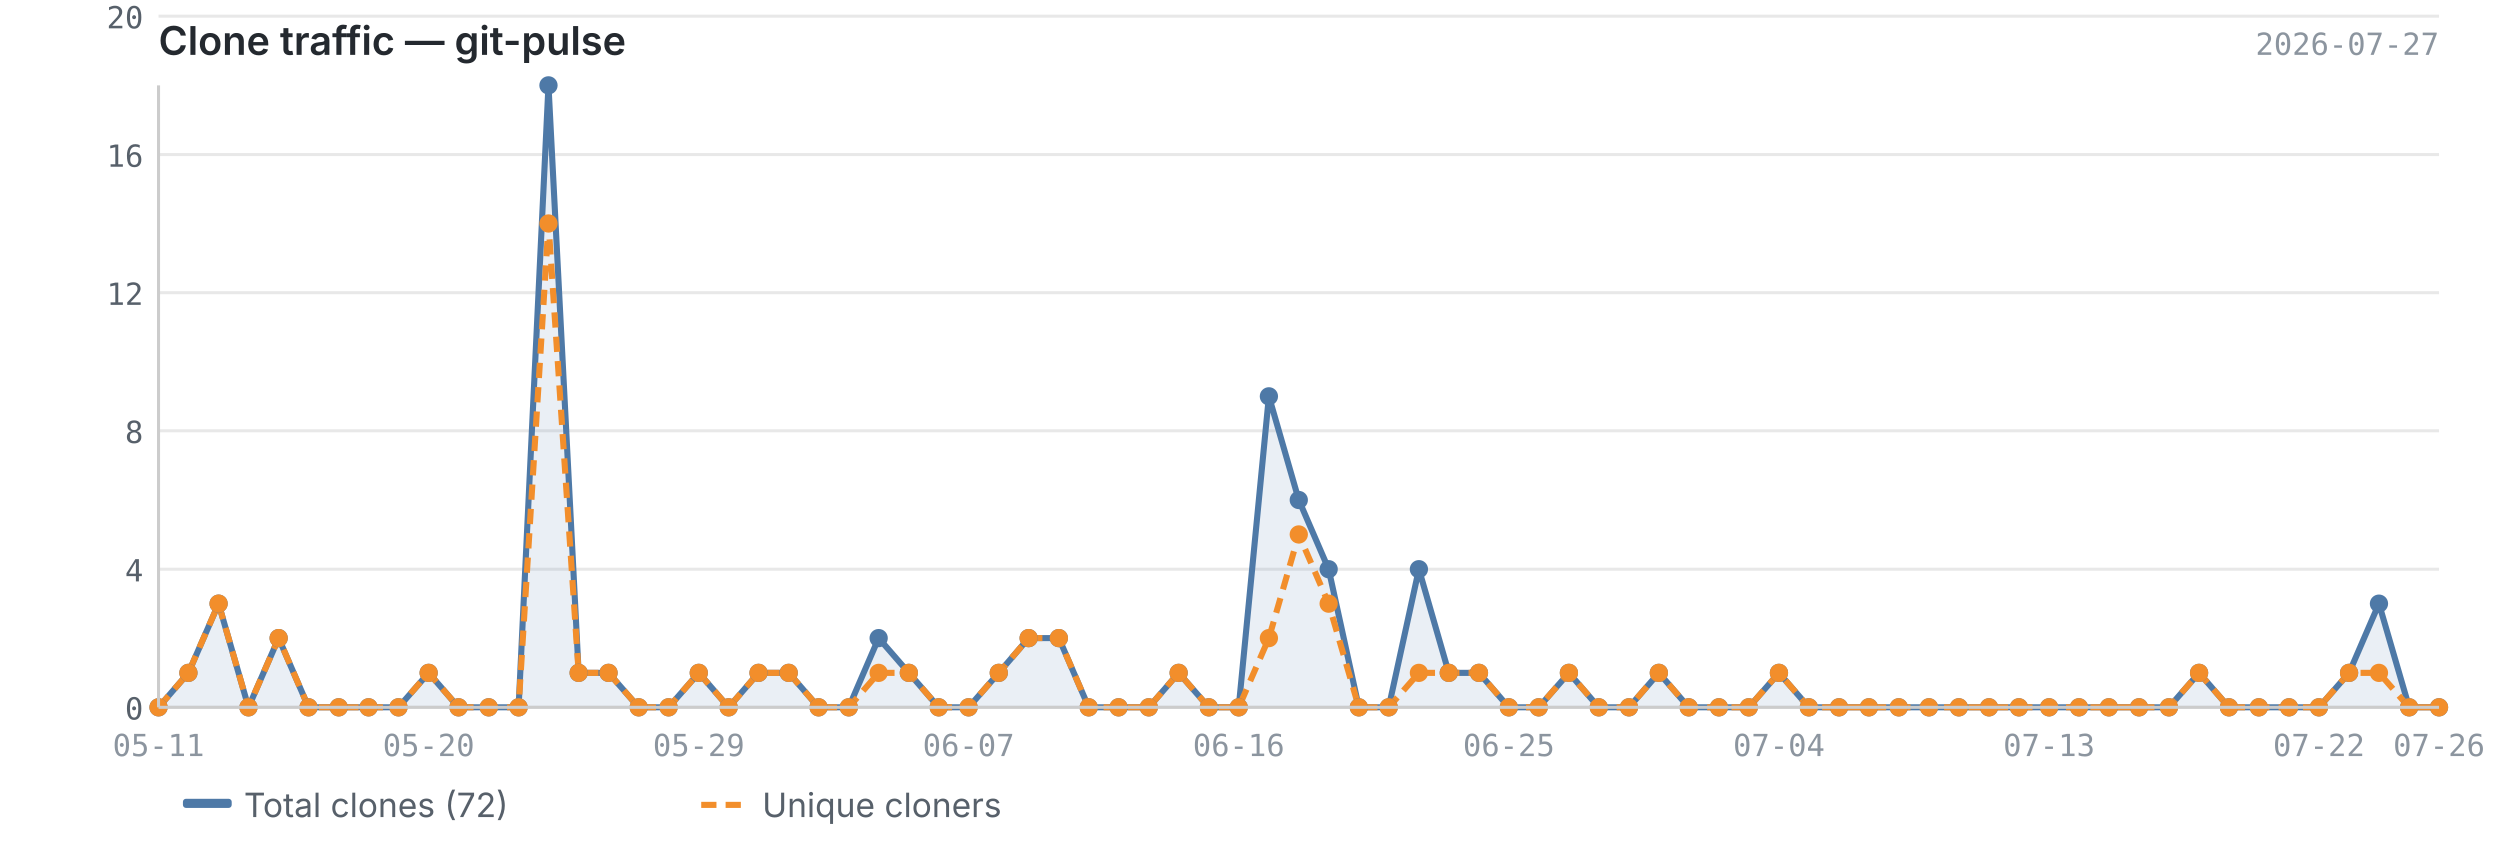
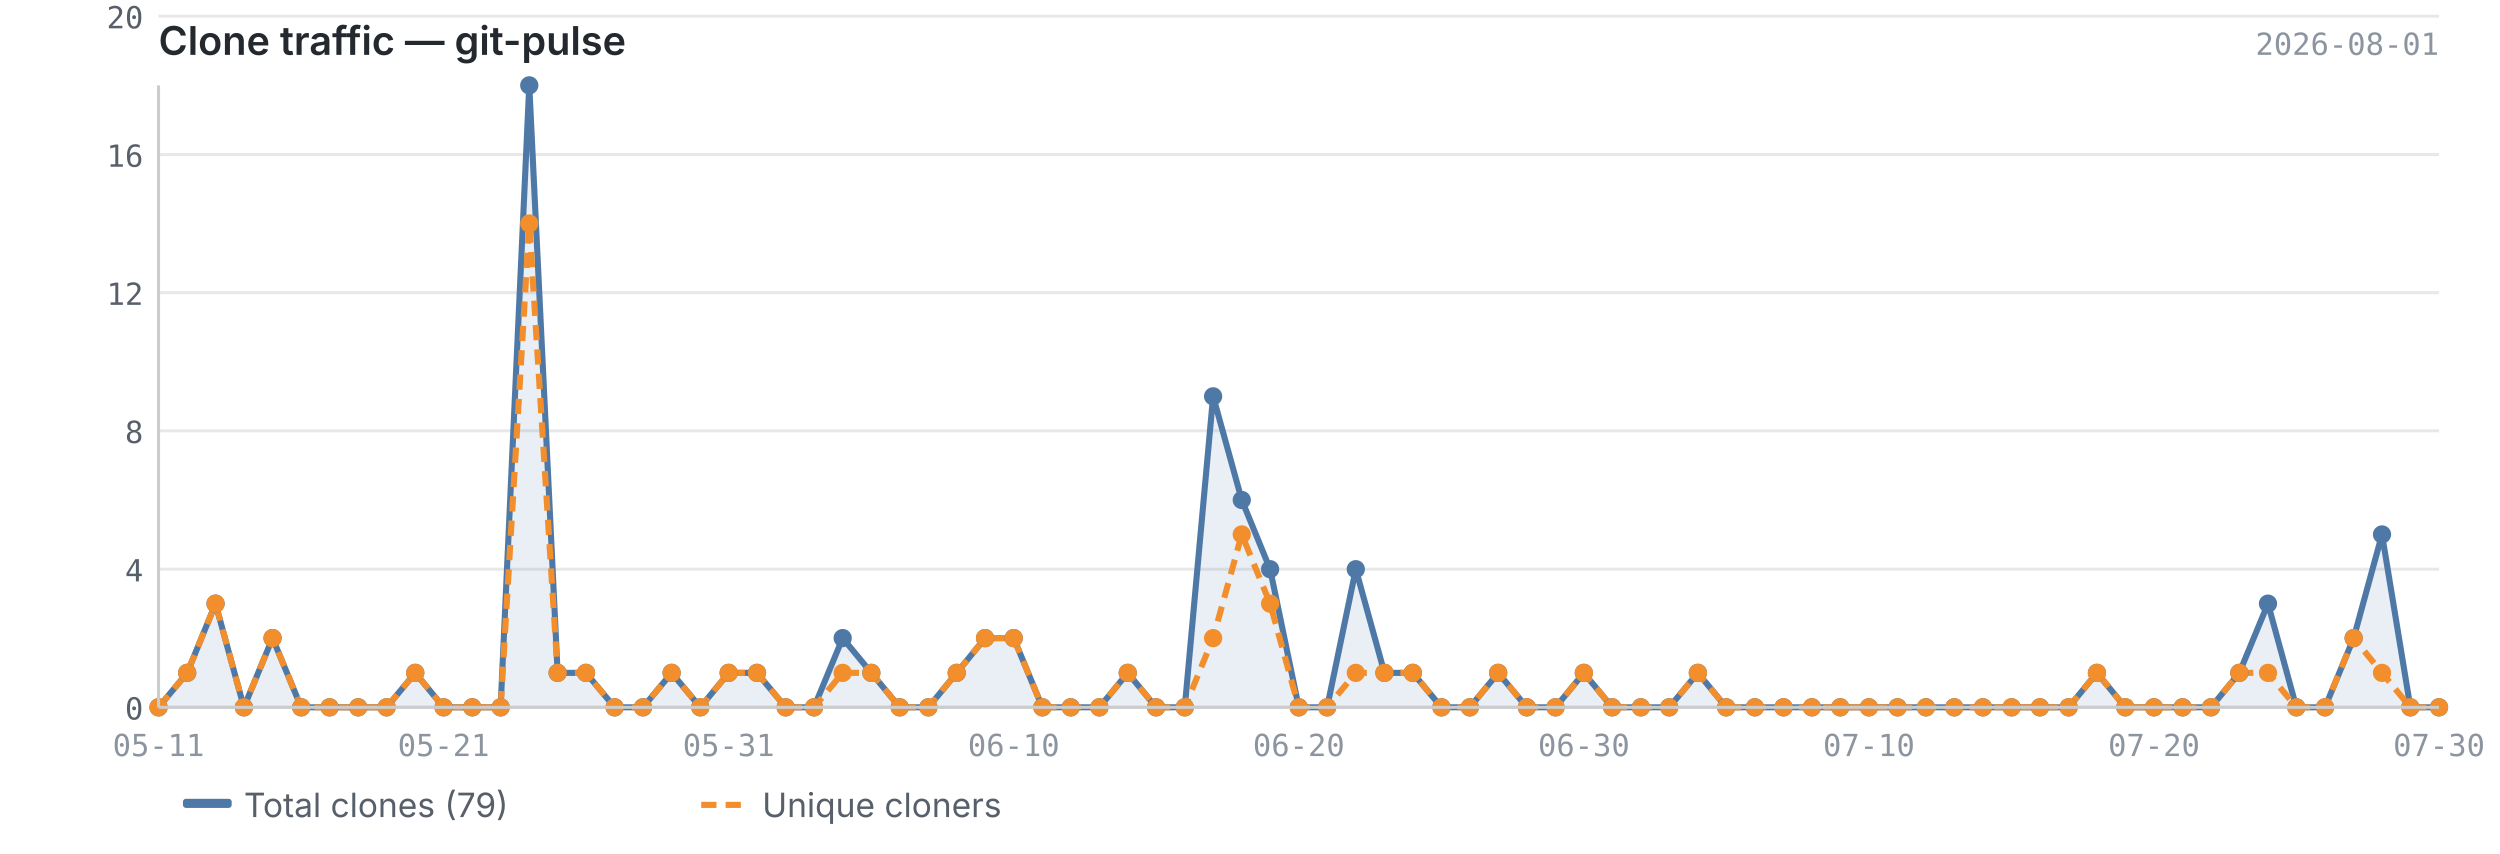
<svg xmlns="http://www.w3.org/2000/svg" viewBox="0 0 820 280" width="820" height="280">
  <text x="52" y="18" font-size="13" font-weight="600" fill="#24292f" font-family="-apple-system, BlinkMacSystemFont, 'Segoe UI', sans-serif">Clone traffic — git-pulse</text>
-   <text x="800" y="18" font-size="10" fill="#8c959f" font-family="ui-monospace, SFMono-Regular, 'SF Mono', Menlo, monospace" text-anchor="end">2026-07-27</text>
+   <text x="800" y="18" font-size="10" fill="#8c959f" font-family="ui-monospace, SFMono-Regular, 'SF Mono', Menlo, monospace" text-anchor="end">2026-08-01</text>
  <line x1="52" y1="232.0" x2="800" y2="232.0" stroke="#e8e8e8" stroke-width="1" />
  <line x1="52" y1="186.7" x2="800" y2="186.7" stroke="#e8e8e8" stroke-width="1" />
  <line x1="52" y1="141.3" x2="800" y2="141.3" stroke="#e8e8e8" stroke-width="1" />
  <line x1="52" y1="96.0" x2="800" y2="96.0" stroke="#e8e8e8" stroke-width="1" />
  <line x1="52" y1="50.7" x2="800" y2="50.7" stroke="#e8e8e8" stroke-width="1" />
  <line x1="52" y1="5.3" x2="800" y2="5.3" stroke="#e8e8e8" stroke-width="1" />
-   <path d="M52.0,232.0 L52.0,232.0 L61.8,220.7 L71.7,198.0 L81.5,232.0 L91.4,209.3 L101.2,232.0 L111.1,232.0 L120.9,232.0 L130.7,232.0 L140.6,220.7 L150.4,232.0 L160.3,232.0 L170.1,232.0 L179.9,28.0 L189.8,220.7 L199.6,220.7 L209.5,232.0 L219.3,232.0 L229.2,220.7 L239.0,232.0 L248.8,220.7 L258.7,220.7 L268.5,232.0 L278.4,232.0 L288.2,209.3 L298.1,220.7 L307.9,232.0 L317.7,232.0 L327.6,220.7 L337.4,209.3 L347.3,209.3 L357.1,232.0 L366.9,232.0 L376.8,232.0 L386.6,220.7 L396.5,232.0 L406.3,232.0 L416.2,130.0 L426.0,164.0 L435.8,186.7 L445.7,232.0 L455.5,232.0 L465.4,186.7 L475.2,220.7 L485.1,220.7 L494.9,232.0 L504.7,232.0 L514.6,220.7 L524.4,232.0 L534.3,232.0 L544.1,220.7 L553.9,232.0 L563.8,232.0 L573.6,232.0 L583.5,220.7 L593.3,232.0 L603.2,232.0 L613.0,232.0 L622.8,232.0 L632.7,232.0 L642.5,232.0 L652.4,232.0 L662.2,232.0 L672.1,232.0 L681.9,232.0 L691.7,232.0 L701.6,232.0 L711.4,232.0 L721.3,220.7 L731.1,232.0 L740.9,232.0 L750.8,232.0 L760.6,232.0 L770.5,220.7 L780.3,198.0 L790.2,232.0 L800.0,232.0 L800.0,232.0 L52.0,232.0Z" fill="#4e79a7" opacity="0.12" />
-   <polyline points="52.0,232.0 61.8,220.7 71.7,198.0 81.5,232.0 91.4,209.3 101.2,232.0 111.1,232.0 120.9,232.0 130.7,232.0 140.6,220.7 150.4,232.0 160.3,232.0 170.1,232.0 179.9,28.0 189.8,220.7 199.6,220.7 209.5,232.0 219.3,232.0 229.2,220.7 239.0,232.0 248.8,220.7 258.7,220.7 268.5,232.0 278.4,232.0 288.2,209.3 298.1,220.7 307.9,232.0 317.7,232.0 327.6,220.7 337.4,209.3 347.3,209.3 357.1,232.0 366.9,232.0 376.8,232.0 386.6,220.7 396.5,232.0 406.3,232.0 416.2,130.0 426.0,164.0 435.8,186.7 445.7,232.0 455.5,232.0 465.4,186.7 475.2,220.7 485.1,220.7 494.9,232.0 504.7,232.0 514.6,220.7 524.4,232.0 534.3,232.0 544.1,220.7 553.9,232.0 563.8,232.0 573.6,232.0 583.5,220.7 593.3,232.0 603.2,232.0 613.0,232.0 622.8,232.0 632.7,232.0 642.5,232.0 652.4,232.0 662.2,232.0 672.1,232.0 681.9,232.0 691.7,232.0 701.6,232.0 711.4,232.0 721.3,220.7 731.1,232.0 740.9,232.0 750.8,232.0 760.6,232.0 770.5,220.7 780.3,198.0 790.2,232.0 800.0,232.0" fill="none" stroke="#4e79a7" stroke-width="2" stroke-linejoin="round" />
-   <polyline points="52.0,232.0 61.8,220.7 71.7,198.0 81.5,232.0 91.4,209.3 101.2,232.0 111.1,232.0 120.9,232.0 130.7,232.0 140.6,220.7 150.4,232.0 160.3,232.0 170.1,232.0 179.9,73.3 189.8,220.7 199.6,220.7 209.5,232.0 219.3,232.0 229.2,220.7 239.0,232.0 248.8,220.7 258.7,220.7 268.5,232.0 278.4,232.0 288.2,220.7 298.1,220.7 307.9,232.0 317.7,232.0 327.6,220.7 337.4,209.3 347.3,209.3 357.1,232.0 366.9,232.0 376.8,232.0 386.6,220.7 396.5,232.0 406.3,232.0 416.2,209.3 426.0,175.3 435.8,198.0 445.7,232.0 455.5,232.0 465.4,220.7 475.2,220.7 485.1,220.7 494.9,232.0 504.7,232.0 514.6,220.7 524.4,232.0 534.3,232.0 544.1,220.7 553.9,232.0 563.8,232.0 573.6,232.0 583.5,220.7 593.3,232.0 603.2,232.0 613.0,232.0 622.8,232.0 632.7,232.0 642.5,232.0 652.4,232.0 662.2,232.0 672.1,232.0 681.9,232.0 691.7,232.0 701.6,232.0 711.4,232.0 721.3,220.7 731.1,232.0 740.9,232.0 750.8,232.0 760.6,232.0 770.5,220.7 780.3,220.7 790.2,232.0 800.0,232.0" fill="none" stroke="#f28e2b" stroke-width="2" stroke-linejoin="round" stroke-dasharray="5,3" />
+   <path d="M52.0,232.0 L52.0,232.0 L61.4,220.7 L70.7,198.0 L80.0,232.0 L89.4,209.3 L98.8,232.0 L108.1,232.0 L117.5,232.0 L126.8,232.0 L136.2,220.7 L145.5,232.0 L154.9,232.0 L164.2,232.0 L173.6,28.0 L182.9,220.7 L192.2,220.7 L201.6,232.0 L210.9,232.0 L220.3,220.7 L229.7,232.0 L239.0,220.7 L248.3,220.7 L257.7,232.0 L267.0,232.0 L276.4,209.3 L285.8,220.7 L295.1,232.0 L304.5,232.0 L313.8,220.7 L323.1,209.3 L332.5,209.3 L341.9,232.0 L351.2,232.0 L360.6,232.0 L369.9,220.7 L379.2,232.0 L388.6,232.0 L397.9,130.0 L407.3,164.0 L416.6,186.7 L426.0,232.0 L435.3,232.0 L444.7,186.7 L454.1,220.7 L463.4,220.7 L472.8,232.0 L482.1,232.0 L491.4,220.7 L500.8,232.0 L510.2,232.0 L519.5,220.7 L528.8,232.0 L538.2,232.0 L547.5,232.0 L556.9,220.7 L566.2,232.0 L575.6,232.0 L585.0,232.0 L594.3,232.0 L603.6,232.0 L613.0,232.0 L622.4,232.0 L631.7,232.0 L641.0,232.0 L650.4,232.0 L659.8,232.0 L669.1,232.0 L678.5,232.0 L687.8,220.7 L697.1,232.0 L706.5,232.0 L715.9,232.0 L725.2,232.0 L734.5,220.7 L743.9,198.0 L753.2,232.0 L762.6,232.0 L772.0,209.3 L781.3,175.3 L790.6,232.0 L800.0,232.0 L800.0,232.0 L52.0,232.0Z" fill="#4e79a7" opacity="0.12" />
+   <polyline points="52.0,232.0 61.4,220.7 70.7,198.0 80.0,232.0 89.4,209.3 98.8,232.0 108.1,232.0 117.5,232.0 126.8,232.0 136.2,220.7 145.5,232.0 154.9,232.0 164.2,232.0 173.6,28.0 182.9,220.7 192.2,220.7 201.6,232.0 210.9,232.0 220.3,220.7 229.7,232.0 239.0,220.7 248.3,220.7 257.7,232.0 267.0,232.0 276.4,209.3 285.8,220.7 295.1,232.0 304.5,232.0 313.8,220.7 323.1,209.3 332.5,209.3 341.9,232.0 351.2,232.0 360.6,232.0 369.9,220.7 379.2,232.0 388.6,232.0 397.9,130.0 407.3,164.0 416.6,186.7 426.0,232.0 435.3,232.0 444.7,186.7 454.1,220.7 463.4,220.7 472.8,232.0 482.1,232.0 491.4,220.7 500.8,232.0 510.2,232.0 519.5,220.7 528.8,232.0 538.2,232.0 547.5,232.0 556.9,220.7 566.2,232.0 575.6,232.0 585.0,232.0 594.3,232.0 603.6,232.0 613.0,232.0 622.4,232.0 631.7,232.0 641.0,232.0 650.4,232.0 659.8,232.0 669.1,232.0 678.5,232.0 687.8,220.7 697.1,232.0 706.5,232.0 715.9,232.0 725.2,232.0 734.5,220.7 743.9,198.0 753.2,232.0 762.6,232.0 772.0,209.3 781.3,175.3 790.6,232.0 800.0,232.0" fill="none" stroke="#4e79a7" stroke-width="2" stroke-linejoin="round" />
+   <polyline points="52.0,232.0 61.4,220.7 70.7,198.0 80.0,232.0 89.4,209.3 98.8,232.0 108.1,232.0 117.5,232.0 126.8,232.0 136.2,220.7 145.5,232.0 154.9,232.0 164.2,232.0 173.6,73.3 182.9,220.7 192.2,220.7 201.6,232.0 210.9,232.0 220.3,220.7 229.7,232.0 239.0,220.7 248.3,220.7 257.7,232.0 267.0,232.0 276.4,220.7 285.8,220.7 295.1,232.0 304.5,232.0 313.8,220.7 323.1,209.3 332.5,209.3 341.9,232.0 351.2,232.0 360.6,232.0 369.9,220.7 379.2,232.0 388.6,232.0 397.9,209.3 407.3,175.3 416.6,198.0 426.0,232.0 435.3,232.0 444.7,220.7 454.1,220.7 463.4,220.7 472.8,232.0 482.1,232.0 491.4,220.7 500.8,232.0 510.2,232.0 519.5,220.7 528.8,232.0 538.2,232.0 547.5,232.0 556.9,220.7 566.2,232.0 575.6,232.0 585.0,232.0 594.3,232.0 603.6,232.0 613.0,232.0 622.4,232.0 631.7,232.0 641.0,232.0 650.4,232.0 659.8,232.0 669.1,232.0 678.5,232.0 687.8,220.7 697.1,232.0 706.5,232.0 715.9,232.0 725.2,232.0 734.5,220.7 743.9,220.7 753.2,232.0 762.6,232.0 772.0,209.3 781.3,220.7 790.6,232.0 800.0,232.0" fill="none" stroke="#f28e2b" stroke-width="2" stroke-linejoin="round" stroke-dasharray="5,3" />
  <circle cx="52.0" cy="232.0" r="3" fill="#4e79a7" />
-   <circle cx="61.8" cy="220.7" r="3" fill="#4e79a7" />
-   <circle cx="71.7" cy="198.0" r="3" fill="#4e79a7" />
-   <circle cx="81.5" cy="232.0" r="3" fill="#4e79a7" />
-   <circle cx="91.4" cy="209.3" r="3" fill="#4e79a7" />
-   <circle cx="101.2" cy="232.0" r="3" fill="#4e79a7" />
-   <circle cx="111.1" cy="232.0" r="3" fill="#4e79a7" />
-   <circle cx="120.9" cy="232.0" r="3" fill="#4e79a7" />
-   <circle cx="130.7" cy="232.0" r="3" fill="#4e79a7" />
-   <circle cx="140.6" cy="220.7" r="3" fill="#4e79a7" />
-   <circle cx="150.4" cy="232.0" r="3" fill="#4e79a7" />
-   <circle cx="160.3" cy="232.0" r="3" fill="#4e79a7" />
-   <circle cx="170.1" cy="232.0" r="3" fill="#4e79a7" />
-   <circle cx="179.9" cy="28.0" r="3" fill="#4e79a7" />
-   <circle cx="189.8" cy="220.7" r="3" fill="#4e79a7" />
-   <circle cx="199.6" cy="220.7" r="3" fill="#4e79a7" />
-   <circle cx="209.5" cy="232.0" r="3" fill="#4e79a7" />
-   <circle cx="219.3" cy="232.0" r="3" fill="#4e79a7" />
-   <circle cx="229.2" cy="220.7" r="3" fill="#4e79a7" />
-   <circle cx="239.0" cy="232.0" r="3" fill="#4e79a7" />
-   <circle cx="248.8" cy="220.7" r="3" fill="#4e79a7" />
-   <circle cx="258.7" cy="220.7" r="3" fill="#4e79a7" />
-   <circle cx="268.5" cy="232.0" r="3" fill="#4e79a7" />
-   <circle cx="278.4" cy="232.0" r="3" fill="#4e79a7" />
-   <circle cx="288.2" cy="209.3" r="3" fill="#4e79a7" />
-   <circle cx="298.1" cy="220.7" r="3" fill="#4e79a7" />
-   <circle cx="307.9" cy="232.0" r="3" fill="#4e79a7" />
-   <circle cx="317.7" cy="232.0" r="3" fill="#4e79a7" />
-   <circle cx="327.6" cy="220.7" r="3" fill="#4e79a7" />
-   <circle cx="337.4" cy="209.3" r="3" fill="#4e79a7" />
-   <circle cx="347.3" cy="209.3" r="3" fill="#4e79a7" />
-   <circle cx="357.1" cy="232.0" r="3" fill="#4e79a7" />
-   <circle cx="366.9" cy="232.0" r="3" fill="#4e79a7" />
-   <circle cx="376.8" cy="232.0" r="3" fill="#4e79a7" />
-   <circle cx="386.6" cy="220.7" r="3" fill="#4e79a7" />
-   <circle cx="396.5" cy="232.0" r="3" fill="#4e79a7" />
-   <circle cx="406.3" cy="232.0" r="3" fill="#4e79a7" />
-   <circle cx="416.2" cy="130.0" r="3" fill="#4e79a7" />
-   <circle cx="426.0" cy="164.0" r="3" fill="#4e79a7" />
-   <circle cx="435.8" cy="186.7" r="3" fill="#4e79a7" />
-   <circle cx="445.7" cy="232.0" r="3" fill="#4e79a7" />
-   <circle cx="455.5" cy="232.0" r="3" fill="#4e79a7" />
-   <circle cx="465.4" cy="186.7" r="3" fill="#4e79a7" />
-   <circle cx="475.2" cy="220.7" r="3" fill="#4e79a7" />
-   <circle cx="485.1" cy="220.7" r="3" fill="#4e79a7" />
-   <circle cx="494.9" cy="232.0" r="3" fill="#4e79a7" />
-   <circle cx="504.7" cy="232.0" r="3" fill="#4e79a7" />
-   <circle cx="514.6" cy="220.7" r="3" fill="#4e79a7" />
-   <circle cx="524.4" cy="232.0" r="3" fill="#4e79a7" />
-   <circle cx="534.3" cy="232.0" r="3" fill="#4e79a7" />
-   <circle cx="544.1" cy="220.7" r="3" fill="#4e79a7" />
-   <circle cx="553.9" cy="232.0" r="3" fill="#4e79a7" />
-   <circle cx="563.8" cy="232.0" r="3" fill="#4e79a7" />
-   <circle cx="573.6" cy="232.0" r="3" fill="#4e79a7" />
-   <circle cx="583.5" cy="220.7" r="3" fill="#4e79a7" />
-   <circle cx="593.3" cy="232.0" r="3" fill="#4e79a7" />
-   <circle cx="603.2" cy="232.0" r="3" fill="#4e79a7" />
+   <circle cx="61.4" cy="220.7" r="3" fill="#4e79a7" />
+   <circle cx="70.7" cy="198.0" r="3" fill="#4e79a7" />
+   <circle cx="80.0" cy="232.0" r="3" fill="#4e79a7" />
+   <circle cx="89.4" cy="209.3" r="3" fill="#4e79a7" />
+   <circle cx="98.8" cy="232.0" r="3" fill="#4e79a7" />
+   <circle cx="108.1" cy="232.0" r="3" fill="#4e79a7" />
+   <circle cx="117.5" cy="232.0" r="3" fill="#4e79a7" />
+   <circle cx="126.8" cy="232.0" r="3" fill="#4e79a7" />
+   <circle cx="136.2" cy="220.7" r="3" fill="#4e79a7" />
+   <circle cx="145.5" cy="232.0" r="3" fill="#4e79a7" />
+   <circle cx="154.9" cy="232.0" r="3" fill="#4e79a7" />
+   <circle cx="164.2" cy="232.0" r="3" fill="#4e79a7" />
+   <circle cx="173.6" cy="28.0" r="3" fill="#4e79a7" />
+   <circle cx="182.9" cy="220.7" r="3" fill="#4e79a7" />
+   <circle cx="192.2" cy="220.7" r="3" fill="#4e79a7" />
+   <circle cx="201.6" cy="232.0" r="3" fill="#4e79a7" />
+   <circle cx="210.9" cy="232.0" r="3" fill="#4e79a7" />
+   <circle cx="220.3" cy="220.7" r="3" fill="#4e79a7" />
+   <circle cx="229.7" cy="232.0" r="3" fill="#4e79a7" />
+   <circle cx="239.0" cy="220.7" r="3" fill="#4e79a7" />
+   <circle cx="248.3" cy="220.7" r="3" fill="#4e79a7" />
+   <circle cx="257.7" cy="232.0" r="3" fill="#4e79a7" />
+   <circle cx="267.0" cy="232.0" r="3" fill="#4e79a7" />
+   <circle cx="276.4" cy="209.3" r="3" fill="#4e79a7" />
+   <circle cx="285.8" cy="220.7" r="3" fill="#4e79a7" />
+   <circle cx="295.1" cy="232.0" r="3" fill="#4e79a7" />
+   <circle cx="304.5" cy="232.0" r="3" fill="#4e79a7" />
+   <circle cx="313.8" cy="220.7" r="3" fill="#4e79a7" />
+   <circle cx="323.1" cy="209.3" r="3" fill="#4e79a7" />
+   <circle cx="332.5" cy="209.3" r="3" fill="#4e79a7" />
+   <circle cx="341.9" cy="232.0" r="3" fill="#4e79a7" />
+   <circle cx="351.2" cy="232.0" r="3" fill="#4e79a7" />
+   <circle cx="360.6" cy="232.0" r="3" fill="#4e79a7" />
+   <circle cx="369.9" cy="220.7" r="3" fill="#4e79a7" />
+   <circle cx="379.2" cy="232.0" r="3" fill="#4e79a7" />
+   <circle cx="388.6" cy="232.0" r="3" fill="#4e79a7" />
+   <circle cx="397.9" cy="130.0" r="3" fill="#4e79a7" />
+   <circle cx="407.3" cy="164.0" r="3" fill="#4e79a7" />
+   <circle cx="416.6" cy="186.7" r="3" fill="#4e79a7" />
+   <circle cx="426.0" cy="232.0" r="3" fill="#4e79a7" />
+   <circle cx="435.3" cy="232.0" r="3" fill="#4e79a7" />
+   <circle cx="444.7" cy="186.7" r="3" fill="#4e79a7" />
+   <circle cx="454.1" cy="220.7" r="3" fill="#4e79a7" />
+   <circle cx="463.4" cy="220.7" r="3" fill="#4e79a7" />
+   <circle cx="472.8" cy="232.0" r="3" fill="#4e79a7" />
+   <circle cx="482.1" cy="232.0" r="3" fill="#4e79a7" />
+   <circle cx="491.4" cy="220.7" r="3" fill="#4e79a7" />
+   <circle cx="500.8" cy="232.0" r="3" fill="#4e79a7" />
+   <circle cx="510.2" cy="232.0" r="3" fill="#4e79a7" />
+   <circle cx="519.5" cy="220.7" r="3" fill="#4e79a7" />
+   <circle cx="528.8" cy="232.0" r="3" fill="#4e79a7" />
+   <circle cx="538.2" cy="232.0" r="3" fill="#4e79a7" />
+   <circle cx="547.5" cy="232.0" r="3" fill="#4e79a7" />
+   <circle cx="556.9" cy="220.7" r="3" fill="#4e79a7" />
+   <circle cx="566.2" cy="232.0" r="3" fill="#4e79a7" />
+   <circle cx="575.6" cy="232.0" r="3" fill="#4e79a7" />
+   <circle cx="585.0" cy="232.0" r="3" fill="#4e79a7" />
+   <circle cx="594.3" cy="232.0" r="3" fill="#4e79a7" />
+   <circle cx="603.6" cy="232.0" r="3" fill="#4e79a7" />
  <circle cx="613.0" cy="232.0" r="3" fill="#4e79a7" />
-   <circle cx="622.8" cy="232.0" r="3" fill="#4e79a7" />
-   <circle cx="632.7" cy="232.0" r="3" fill="#4e79a7" />
-   <circle cx="642.5" cy="232.0" r="3" fill="#4e79a7" />
-   <circle cx="652.4" cy="232.0" r="3" fill="#4e79a7" />
-   <circle cx="662.2" cy="232.0" r="3" fill="#4e79a7" />
-   <circle cx="672.1" cy="232.0" r="3" fill="#4e79a7" />
-   <circle cx="681.9" cy="232.0" r="3" fill="#4e79a7" />
-   <circle cx="691.7" cy="232.0" r="3" fill="#4e79a7" />
-   <circle cx="701.6" cy="232.0" r="3" fill="#4e79a7" />
-   <circle cx="711.4" cy="232.0" r="3" fill="#4e79a7" />
-   <circle cx="721.3" cy="220.7" r="3" fill="#4e79a7" />
-   <circle cx="731.1" cy="232.0" r="3" fill="#4e79a7" />
-   <circle cx="740.9" cy="232.0" r="3" fill="#4e79a7" />
-   <circle cx="750.8" cy="232.0" r="3" fill="#4e79a7" />
-   <circle cx="760.6" cy="232.0" r="3" fill="#4e79a7" />
-   <circle cx="770.5" cy="220.7" r="3" fill="#4e79a7" />
-   <circle cx="780.3" cy="198.0" r="3" fill="#4e79a7" />
-   <circle cx="790.2" cy="232.0" r="3" fill="#4e79a7" />
+   <circle cx="622.4" cy="232.0" r="3" fill="#4e79a7" />
+   <circle cx="631.7" cy="232.0" r="3" fill="#4e79a7" />
+   <circle cx="641.0" cy="232.0" r="3" fill="#4e79a7" />
+   <circle cx="650.4" cy="232.0" r="3" fill="#4e79a7" />
+   <circle cx="659.8" cy="232.0" r="3" fill="#4e79a7" />
+   <circle cx="669.1" cy="232.0" r="3" fill="#4e79a7" />
+   <circle cx="678.5" cy="232.0" r="3" fill="#4e79a7" />
+   <circle cx="687.8" cy="220.7" r="3" fill="#4e79a7" />
+   <circle cx="697.1" cy="232.0" r="3" fill="#4e79a7" />
+   <circle cx="706.5" cy="232.0" r="3" fill="#4e79a7" />
+   <circle cx="715.9" cy="232.0" r="3" fill="#4e79a7" />
+   <circle cx="725.2" cy="232.0" r="3" fill="#4e79a7" />
+   <circle cx="734.5" cy="220.7" r="3" fill="#4e79a7" />
+   <circle cx="743.9" cy="198.0" r="3" fill="#4e79a7" />
+   <circle cx="753.2" cy="232.0" r="3" fill="#4e79a7" />
+   <circle cx="762.6" cy="232.0" r="3" fill="#4e79a7" />
+   <circle cx="772.0" cy="209.3" r="3" fill="#4e79a7" />
+   <circle cx="781.3" cy="175.3" r="3" fill="#4e79a7" />
+   <circle cx="790.6" cy="232.0" r="3" fill="#4e79a7" />
  <circle cx="800.0" cy="232.0" r="3" fill="#4e79a7" />
  <circle cx="52.0" cy="232.0" r="3" fill="#f28e2b" />
-   <circle cx="61.8" cy="220.7" r="3" fill="#f28e2b" />
-   <circle cx="71.7" cy="198.0" r="3" fill="#f28e2b" />
-   <circle cx="81.5" cy="232.0" r="3" fill="#f28e2b" />
-   <circle cx="91.4" cy="209.3" r="3" fill="#f28e2b" />
-   <circle cx="101.2" cy="232.0" r="3" fill="#f28e2b" />
-   <circle cx="111.1" cy="232.0" r="3" fill="#f28e2b" />
-   <circle cx="120.9" cy="232.0" r="3" fill="#f28e2b" />
-   <circle cx="130.7" cy="232.0" r="3" fill="#f28e2b" />
-   <circle cx="140.6" cy="220.7" r="3" fill="#f28e2b" />
-   <circle cx="150.4" cy="232.0" r="3" fill="#f28e2b" />
-   <circle cx="160.3" cy="232.0" r="3" fill="#f28e2b" />
-   <circle cx="170.1" cy="232.0" r="3" fill="#f28e2b" />
-   <circle cx="179.9" cy="73.3" r="3" fill="#f28e2b" />
-   <circle cx="189.8" cy="220.7" r="3" fill="#f28e2b" />
-   <circle cx="199.6" cy="220.7" r="3" fill="#f28e2b" />
-   <circle cx="209.5" cy="232.0" r="3" fill="#f28e2b" />
-   <circle cx="219.3" cy="232.0" r="3" fill="#f28e2b" />
-   <circle cx="229.2" cy="220.7" r="3" fill="#f28e2b" />
-   <circle cx="239.0" cy="232.0" r="3" fill="#f28e2b" />
-   <circle cx="248.8" cy="220.7" r="3" fill="#f28e2b" />
-   <circle cx="258.7" cy="220.7" r="3" fill="#f28e2b" />
-   <circle cx="268.5" cy="232.0" r="3" fill="#f28e2b" />
-   <circle cx="278.4" cy="232.0" r="3" fill="#f28e2b" />
-   <circle cx="288.2" cy="220.7" r="3" fill="#f28e2b" />
-   <circle cx="298.1" cy="220.7" r="3" fill="#f28e2b" />
-   <circle cx="307.9" cy="232.0" r="3" fill="#f28e2b" />
-   <circle cx="317.7" cy="232.0" r="3" fill="#f28e2b" />
-   <circle cx="327.6" cy="220.7" r="3" fill="#f28e2b" />
-   <circle cx="337.4" cy="209.3" r="3" fill="#f28e2b" />
-   <circle cx="347.3" cy="209.3" r="3" fill="#f28e2b" />
-   <circle cx="357.1" cy="232.0" r="3" fill="#f28e2b" />
-   <circle cx="366.9" cy="232.0" r="3" fill="#f28e2b" />
-   <circle cx="376.8" cy="232.0" r="3" fill="#f28e2b" />
-   <circle cx="386.6" cy="220.7" r="3" fill="#f28e2b" />
-   <circle cx="396.5" cy="232.0" r="3" fill="#f28e2b" />
-   <circle cx="406.3" cy="232.0" r="3" fill="#f28e2b" />
-   <circle cx="416.2" cy="209.3" r="3" fill="#f28e2b" />
-   <circle cx="426.0" cy="175.3" r="3" fill="#f28e2b" />
-   <circle cx="435.8" cy="198.0" r="3" fill="#f28e2b" />
-   <circle cx="445.7" cy="232.0" r="3" fill="#f28e2b" />
-   <circle cx="455.5" cy="232.0" r="3" fill="#f28e2b" />
-   <circle cx="465.4" cy="220.7" r="3" fill="#f28e2b" />
-   <circle cx="475.2" cy="220.7" r="3" fill="#f28e2b" />
-   <circle cx="485.1" cy="220.7" r="3" fill="#f28e2b" />
-   <circle cx="494.9" cy="232.0" r="3" fill="#f28e2b" />
-   <circle cx="504.7" cy="232.0" r="3" fill="#f28e2b" />
-   <circle cx="514.6" cy="220.7" r="3" fill="#f28e2b" />
-   <circle cx="524.4" cy="232.0" r="3" fill="#f28e2b" />
-   <circle cx="534.3" cy="232.0" r="3" fill="#f28e2b" />
-   <circle cx="544.1" cy="220.7" r="3" fill="#f28e2b" />
-   <circle cx="553.9" cy="232.0" r="3" fill="#f28e2b" />
-   <circle cx="563.8" cy="232.0" r="3" fill="#f28e2b" />
-   <circle cx="573.6" cy="232.0" r="3" fill="#f28e2b" />
-   <circle cx="583.5" cy="220.7" r="3" fill="#f28e2b" />
-   <circle cx="593.3" cy="232.0" r="3" fill="#f28e2b" />
-   <circle cx="603.2" cy="232.0" r="3" fill="#f28e2b" />
+   <circle cx="61.4" cy="220.7" r="3" fill="#f28e2b" />
+   <circle cx="70.7" cy="198.0" r="3" fill="#f28e2b" />
+   <circle cx="80.0" cy="232.0" r="3" fill="#f28e2b" />
+   <circle cx="89.4" cy="209.3" r="3" fill="#f28e2b" />
+   <circle cx="98.8" cy="232.0" r="3" fill="#f28e2b" />
+   <circle cx="108.1" cy="232.0" r="3" fill="#f28e2b" />
+   <circle cx="117.5" cy="232.0" r="3" fill="#f28e2b" />
+   <circle cx="126.8" cy="232.0" r="3" fill="#f28e2b" />
+   <circle cx="136.2" cy="220.7" r="3" fill="#f28e2b" />
+   <circle cx="145.5" cy="232.0" r="3" fill="#f28e2b" />
+   <circle cx="154.9" cy="232.0" r="3" fill="#f28e2b" />
+   <circle cx="164.2" cy="232.0" r="3" fill="#f28e2b" />
+   <circle cx="173.6" cy="73.3" r="3" fill="#f28e2b" />
+   <circle cx="182.9" cy="220.7" r="3" fill="#f28e2b" />
+   <circle cx="192.2" cy="220.7" r="3" fill="#f28e2b" />
+   <circle cx="201.6" cy="232.0" r="3" fill="#f28e2b" />
+   <circle cx="210.9" cy="232.0" r="3" fill="#f28e2b" />
+   <circle cx="220.3" cy="220.7" r="3" fill="#f28e2b" />
+   <circle cx="229.7" cy="232.0" r="3" fill="#f28e2b" />
+   <circle cx="239.0" cy="220.7" r="3" fill="#f28e2b" />
+   <circle cx="248.3" cy="220.7" r="3" fill="#f28e2b" />
+   <circle cx="257.7" cy="232.0" r="3" fill="#f28e2b" />
+   <circle cx="267.0" cy="232.0" r="3" fill="#f28e2b" />
+   <circle cx="276.4" cy="220.7" r="3" fill="#f28e2b" />
+   <circle cx="285.8" cy="220.7" r="3" fill="#f28e2b" />
+   <circle cx="295.1" cy="232.0" r="3" fill="#f28e2b" />
+   <circle cx="304.5" cy="232.0" r="3" fill="#f28e2b" />
+   <circle cx="313.8" cy="220.7" r="3" fill="#f28e2b" />
+   <circle cx="323.1" cy="209.3" r="3" fill="#f28e2b" />
+   <circle cx="332.5" cy="209.3" r="3" fill="#f28e2b" />
+   <circle cx="341.9" cy="232.0" r="3" fill="#f28e2b" />
+   <circle cx="351.2" cy="232.0" r="3" fill="#f28e2b" />
+   <circle cx="360.6" cy="232.0" r="3" fill="#f28e2b" />
+   <circle cx="369.9" cy="220.7" r="3" fill="#f28e2b" />
+   <circle cx="379.2" cy="232.0" r="3" fill="#f28e2b" />
+   <circle cx="388.6" cy="232.0" r="3" fill="#f28e2b" />
+   <circle cx="397.9" cy="209.3" r="3" fill="#f28e2b" />
+   <circle cx="407.3" cy="175.3" r="3" fill="#f28e2b" />
+   <circle cx="416.6" cy="198.0" r="3" fill="#f28e2b" />
+   <circle cx="426.0" cy="232.0" r="3" fill="#f28e2b" />
+   <circle cx="435.3" cy="232.0" r="3" fill="#f28e2b" />
+   <circle cx="444.7" cy="220.7" r="3" fill="#f28e2b" />
+   <circle cx="454.1" cy="220.7" r="3" fill="#f28e2b" />
+   <circle cx="463.4" cy="220.7" r="3" fill="#f28e2b" />
+   <circle cx="472.8" cy="232.0" r="3" fill="#f28e2b" />
+   <circle cx="482.1" cy="232.0" r="3" fill="#f28e2b" />
+   <circle cx="491.4" cy="220.7" r="3" fill="#f28e2b" />
+   <circle cx="500.8" cy="232.0" r="3" fill="#f28e2b" />
+   <circle cx="510.2" cy="232.0" r="3" fill="#f28e2b" />
+   <circle cx="519.5" cy="220.7" r="3" fill="#f28e2b" />
+   <circle cx="528.8" cy="232.0" r="3" fill="#f28e2b" />
+   <circle cx="538.2" cy="232.0" r="3" fill="#f28e2b" />
+   <circle cx="547.5" cy="232.0" r="3" fill="#f28e2b" />
+   <circle cx="556.9" cy="220.7" r="3" fill="#f28e2b" />
+   <circle cx="566.2" cy="232.0" r="3" fill="#f28e2b" />
+   <circle cx="575.6" cy="232.0" r="3" fill="#f28e2b" />
+   <circle cx="585.0" cy="232.0" r="3" fill="#f28e2b" />
+   <circle cx="594.3" cy="232.0" r="3" fill="#f28e2b" />
+   <circle cx="603.6" cy="232.0" r="3" fill="#f28e2b" />
  <circle cx="613.0" cy="232.0" r="3" fill="#f28e2b" />
-   <circle cx="622.8" cy="232.0" r="3" fill="#f28e2b" />
-   <circle cx="632.7" cy="232.0" r="3" fill="#f28e2b" />
-   <circle cx="642.5" cy="232.0" r="3" fill="#f28e2b" />
-   <circle cx="652.4" cy="232.0" r="3" fill="#f28e2b" />
-   <circle cx="662.2" cy="232.0" r="3" fill="#f28e2b" />
-   <circle cx="672.1" cy="232.0" r="3" fill="#f28e2b" />
-   <circle cx="681.9" cy="232.0" r="3" fill="#f28e2b" />
-   <circle cx="691.7" cy="232.0" r="3" fill="#f28e2b" />
-   <circle cx="701.6" cy="232.0" r="3" fill="#f28e2b" />
-   <circle cx="711.4" cy="232.0" r="3" fill="#f28e2b" />
-   <circle cx="721.3" cy="220.7" r="3" fill="#f28e2b" />
-   <circle cx="731.1" cy="232.0" r="3" fill="#f28e2b" />
-   <circle cx="740.9" cy="232.0" r="3" fill="#f28e2b" />
-   <circle cx="750.8" cy="232.0" r="3" fill="#f28e2b" />
-   <circle cx="760.6" cy="232.0" r="3" fill="#f28e2b" />
-   <circle cx="770.5" cy="220.7" r="3" fill="#f28e2b" />
-   <circle cx="780.3" cy="220.7" r="3" fill="#f28e2b" />
-   <circle cx="790.2" cy="232.0" r="3" fill="#f28e2b" />
+   <circle cx="622.4" cy="232.0" r="3" fill="#f28e2b" />
+   <circle cx="631.7" cy="232.0" r="3" fill="#f28e2b" />
+   <circle cx="641.0" cy="232.0" r="3" fill="#f28e2b" />
+   <circle cx="650.4" cy="232.0" r="3" fill="#f28e2b" />
+   <circle cx="659.8" cy="232.0" r="3" fill="#f28e2b" />
+   <circle cx="669.1" cy="232.0" r="3" fill="#f28e2b" />
+   <circle cx="678.5" cy="232.0" r="3" fill="#f28e2b" />
+   <circle cx="687.8" cy="220.7" r="3" fill="#f28e2b" />
+   <circle cx="697.1" cy="232.0" r="3" fill="#f28e2b" />
+   <circle cx="706.5" cy="232.0" r="3" fill="#f28e2b" />
+   <circle cx="715.9" cy="232.0" r="3" fill="#f28e2b" />
+   <circle cx="725.2" cy="232.0" r="3" fill="#f28e2b" />
+   <circle cx="734.5" cy="220.7" r="3" fill="#f28e2b" />
+   <circle cx="743.9" cy="220.7" r="3" fill="#f28e2b" />
+   <circle cx="753.2" cy="232.0" r="3" fill="#f28e2b" />
+   <circle cx="762.6" cy="232.0" r="3" fill="#f28e2b" />
+   <circle cx="772.0" cy="209.3" r="3" fill="#f28e2b" />
+   <circle cx="781.3" cy="220.7" r="3" fill="#f28e2b" />
+   <circle cx="790.6" cy="232.0" r="3" fill="#f28e2b" />
  <circle cx="800.0" cy="232.0" r="3" fill="#f28e2b" />
  <line x1="52" y1="28" x2="52" y2="232" stroke="#cccccc" stroke-width="1" />
  <line x1="52" y1="232" x2="800" y2="232" stroke="#cccccc" stroke-width="1" />
  <text x="47" y="236.0" text-anchor="end" font-size="10" fill="#57606a" font-family="ui-monospace, SFMono-Regular, 'SF Mono', Menlo, monospace">0</text>
  <text x="47" y="190.7" text-anchor="end" font-size="10" fill="#57606a" font-family="ui-monospace, SFMono-Regular, 'SF Mono', Menlo, monospace">4</text>
  <text x="47" y="145.3" text-anchor="end" font-size="10" fill="#57606a" font-family="ui-monospace, SFMono-Regular, 'SF Mono', Menlo, monospace">8</text>
  <text x="47" y="100.0" text-anchor="end" font-size="10" fill="#57606a" font-family="ui-monospace, SFMono-Regular, 'SF Mono', Menlo, monospace">12</text>
  <text x="47" y="54.7" text-anchor="end" font-size="10" fill="#57606a" font-family="ui-monospace, SFMono-Regular, 'SF Mono', Menlo, monospace">16</text>
  <text x="47" y="9.3" text-anchor="end" font-size="10" fill="#57606a" font-family="ui-monospace, SFMono-Regular, 'SF Mono', Menlo, monospace">20</text>
  <text x="52.0" y="248" text-anchor="middle" font-size="10" fill="#8c959f" font-family="ui-monospace, SFMono-Regular, 'SF Mono', Menlo, monospace">05-11</text>
-   <text x="406.3" y="248" text-anchor="middle" font-size="10" fill="#8c959f" font-family="ui-monospace, SFMono-Regular, 'SF Mono', Menlo, monospace">06-16</text>
-   <text x="760.6" y="248" text-anchor="middle" font-size="10" fill="#8c959f" font-family="ui-monospace, SFMono-Regular, 'SF Mono', Menlo, monospace">07-22</text>
-   <text x="140.6" y="248" text-anchor="middle" font-size="10" fill="#8c959f" font-family="ui-monospace, SFMono-Regular, 'SF Mono', Menlo, monospace">05-20</text>
-   <text x="800.0" y="248" text-anchor="middle" font-size="10" fill="#8c959f" font-family="ui-monospace, SFMono-Regular, 'SF Mono', Menlo, monospace">07-26</text>
-   <text x="494.9" y="248" text-anchor="middle" font-size="10" fill="#8c959f" font-family="ui-monospace, SFMono-Regular, 'SF Mono', Menlo, monospace">06-25</text>
-   <text x="229.2" y="248" text-anchor="middle" font-size="10" fill="#8c959f" font-family="ui-monospace, SFMono-Regular, 'SF Mono', Menlo, monospace">05-29</text>
-   <text x="583.5" y="248" text-anchor="middle" font-size="10" fill="#8c959f" font-family="ui-monospace, SFMono-Regular, 'SF Mono', Menlo, monospace">07-04</text>
-   <text x="317.7" y="248" text-anchor="middle" font-size="10" fill="#8c959f" font-family="ui-monospace, SFMono-Regular, 'SF Mono', Menlo, monospace">06-07</text>
-   <text x="672.1" y="248" text-anchor="middle" font-size="10" fill="#8c959f" font-family="ui-monospace, SFMono-Regular, 'SF Mono', Menlo, monospace">07-13</text>
+   <text x="706.5" y="248" text-anchor="middle" font-size="10" fill="#8c959f" font-family="ui-monospace, SFMono-Regular, 'SF Mono', Menlo, monospace">07-20</text>
+   <text x="426.0" y="248" text-anchor="middle" font-size="10" fill="#8c959f" font-family="ui-monospace, SFMono-Regular, 'SF Mono', Menlo, monospace">06-20</text>
+   <text x="145.5" y="248" text-anchor="middle" font-size="10" fill="#8c959f" font-family="ui-monospace, SFMono-Regular, 'SF Mono', Menlo, monospace">05-21</text>
+   <text x="800.0" y="248" text-anchor="middle" font-size="10" fill="#8c959f" font-family="ui-monospace, SFMono-Regular, 'SF Mono', Menlo, monospace">07-30</text>
+   <text x="519.5" y="248" text-anchor="middle" font-size="10" fill="#8c959f" font-family="ui-monospace, SFMono-Regular, 'SF Mono', Menlo, monospace">06-30</text>
+   <text x="239.0" y="248" text-anchor="middle" font-size="10" fill="#8c959f" font-family="ui-monospace, SFMono-Regular, 'SF Mono', Menlo, monospace">05-31</text>
+   <text x="613.0" y="248" text-anchor="middle" font-size="10" fill="#8c959f" font-family="ui-monospace, SFMono-Regular, 'SF Mono', Menlo, monospace">07-10</text>
+   <text x="332.5" y="248" text-anchor="middle" font-size="10" fill="#8c959f" font-family="ui-monospace, SFMono-Regular, 'SF Mono', Menlo, monospace">06-10</text>
  <rect x="60" y="262" width="16" height="3" fill="#4e79a7" rx="1" />
-   <text x="80" y="268" font-size="11" fill="#57606a" font-family="-apple-system, BlinkMacSystemFont, 'Segoe UI', sans-serif">Total clones (72)</text>
+   <text x="80" y="268" font-size="11" fill="#57606a" font-family="-apple-system, BlinkMacSystemFont, 'Segoe UI', sans-serif">Total clones (79)</text>
  <line x1="230" y1="264" x2="246" y2="264" stroke="#f28e2b" stroke-width="2" stroke-dasharray="5,3" />
  <text x="250" y="268" font-size="11" fill="#57606a" font-family="-apple-system, BlinkMacSystemFont, 'Segoe UI', sans-serif">Unique cloners</text>
</svg>
